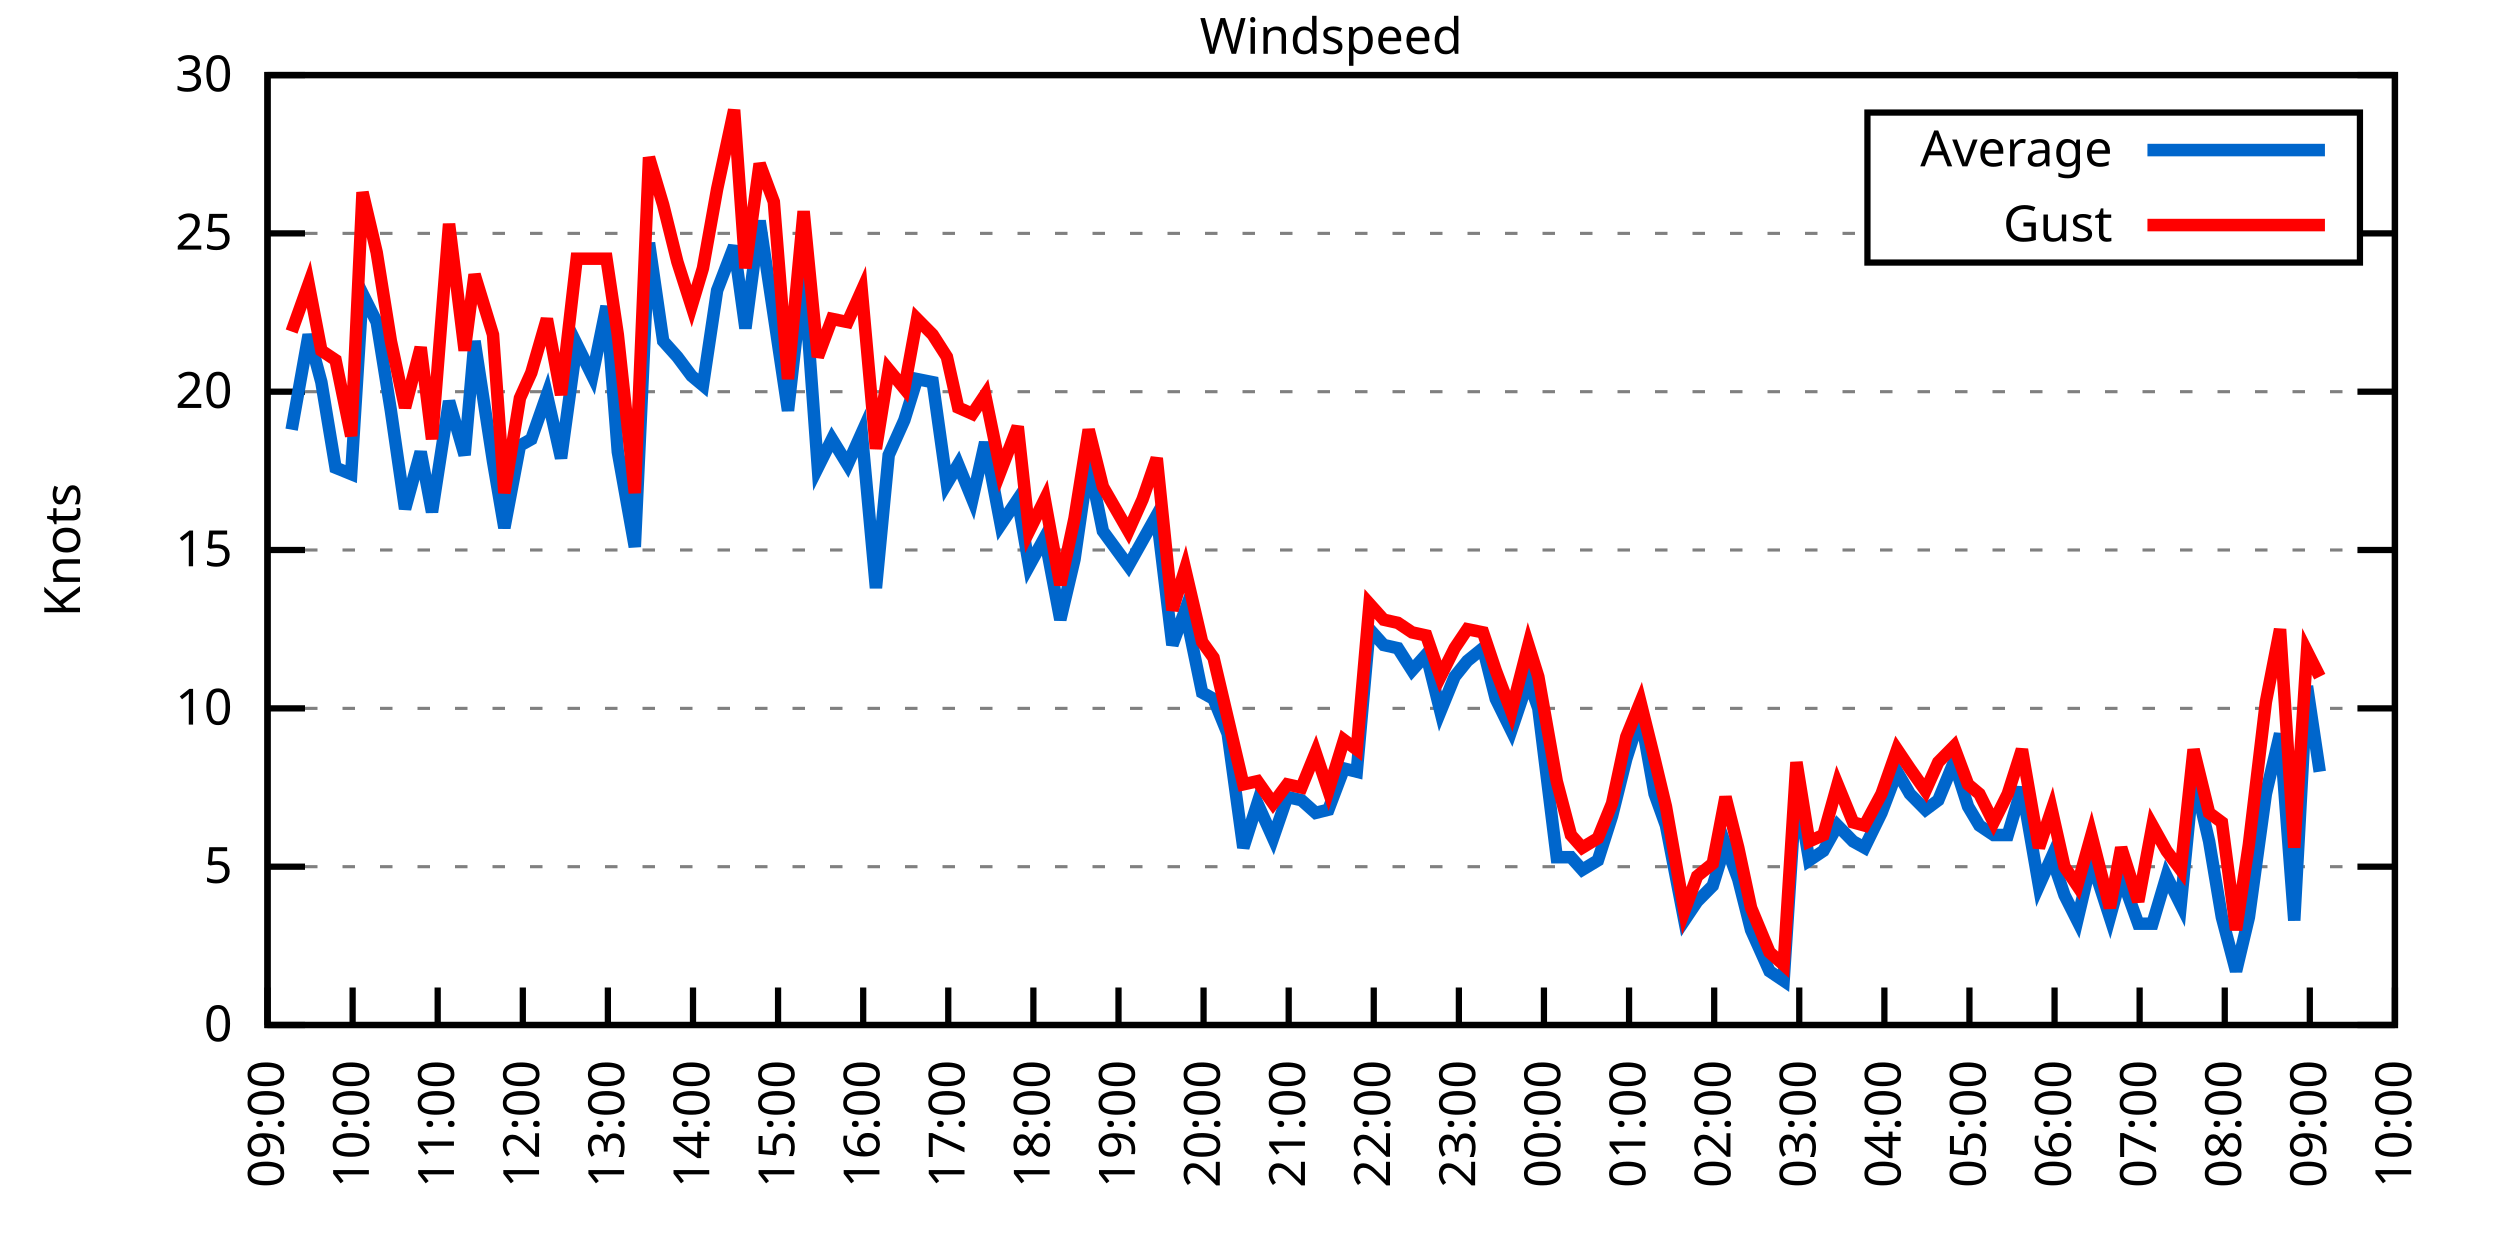
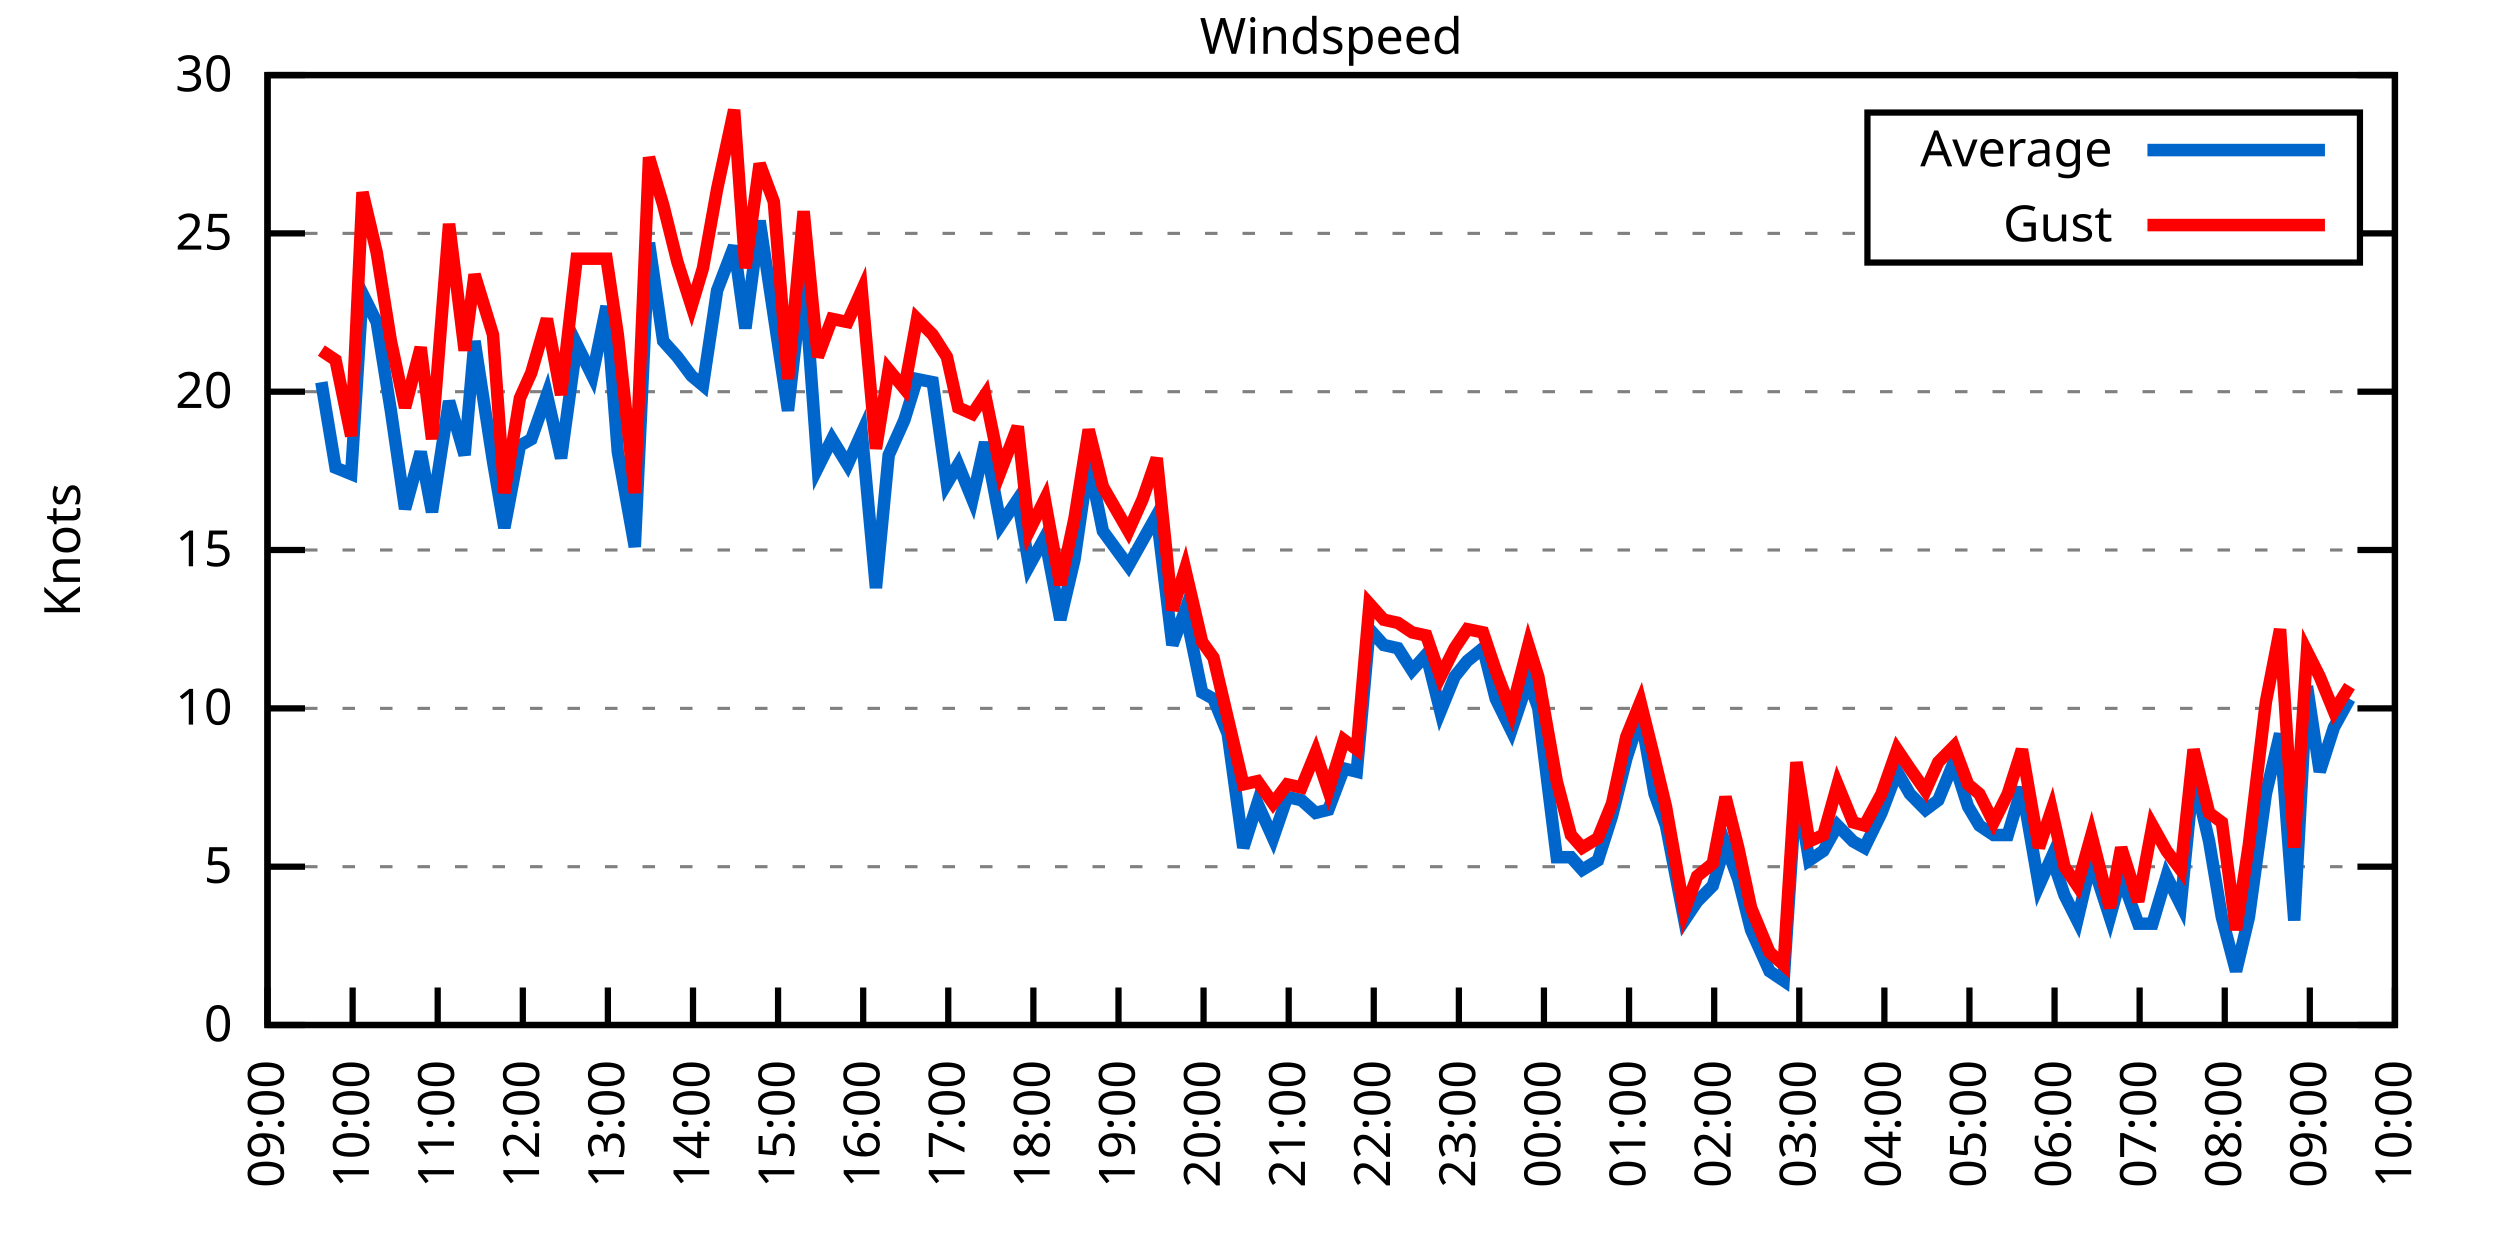
<svg xmlns="http://www.w3.org/2000/svg" xmlns:xlink="http://www.w3.org/1999/xlink" width="400" height="200" viewBox="0 0 400 200">
  <g id="gnuplot_canvas">
    <rect x="0" y="0" width="400" height="200" fill="none" />
    <defs>
      <circle id="gpDot" r="0.5" stroke-width="0.5" stroke="currentColor" />
      <path id="gpPt0" stroke-width="0.333" stroke="currentColor" d="M-1,0 h2 M0,-1 v2" />
      <path id="gpPt1" stroke-width="0.333" stroke="currentColor" d="M-1,-1 L1,1 M1,-1 L-1,1" />
      <path id="gpPt2" stroke-width="0.333" stroke="currentColor" d="M-1,0 L1,0 M0,-1 L0,1 M-1,-1 L1,1 M-1,1 L1,-1" />
      <rect id="gpPt3" stroke-width="0.333" stroke="currentColor" x="-1" y="-1" width="2" height="2" />
      <rect id="gpPt4" stroke-width="0.333" stroke="currentColor" fill="currentColor" x="-1" y="-1" width="2" height="2" />
      <circle id="gpPt5" stroke-width="0.333" stroke="currentColor" cx="0" cy="0" r="1" />
      <use xlink:href="#gpPt5" id="gpPt6" fill="currentColor" stroke="none" />
      <path id="gpPt7" stroke-width="0.333" stroke="currentColor" d="M0,-1.33 L-1.33,0.67 L1.33,0.67 z" />
      <use xlink:href="#gpPt7" id="gpPt8" fill="currentColor" stroke="none" />
      <use xlink:href="#gpPt7" id="gpPt9" stroke="currentColor" transform="rotate(180)" />
      <use xlink:href="#gpPt9" id="gpPt10" fill="currentColor" stroke="none" />
      <use xlink:href="#gpPt3" id="gpPt11" stroke="currentColor" transform="rotate(45)" />
      <use xlink:href="#gpPt11" id="gpPt12" fill="currentColor" stroke="none" />
      <path id="gpPt13" stroke-width="0.333" stroke="currentColor" d="M0,1.330 L1.265,0.411 L0.782,-1.067 L-0.782,-1.076 L-1.265,0.411 z" />
      <use xlink:href="#gpPt13" id="gpPt14" fill="currentColor" stroke="none" />
      <filter id="textbox" filterUnits="objectBoundingBox" x="0" y="0" height="1" width="1">
        <feFlood flood-color="white" flood-opacity="1" result="bgnd" />
        <feComposite in="SourceGraphic" in2="bgnd" operator="atop" />
      </filter>
      <filter id="greybox" filterUnits="objectBoundingBox" x="0" y="0" height="1" width="1">
        <feFlood flood-color="lightgrey" flood-opacity="1" result="grey" />
        <feComposite in="SourceGraphic" in2="grey" operator="atop" />
      </filter>
    </defs>
    <g fill="none" color="white" stroke="currentColor" stroke-width="1.00" stroke-linecap="butt" stroke-linejoin="miter">
</g>
    <g fill="none" color="black" stroke="currentColor" stroke-width="1.00" stroke-linecap="butt" stroke-linejoin="miter">
      <g stroke="none" shape-rendering="crispEdges">
        <polygon fill="rgb(255, 255, 255)" points="42.80,164.00 383.18,164.00 383.18,12.02 42.80,12.02 " />
      </g>
    </g>
    <g fill="none" color="black" stroke="currentColor" stroke-width="1.00" stroke-linecap="butt" stroke-linejoin="miter">
</g>
    <g fill="none" color="black" stroke="black" stroke-width="0.50" stroke-linecap="butt" stroke-linejoin="miter">
</g>
    <g fill="none" color="gray" stroke="currentColor" stroke-width="0.50" stroke-linecap="butt" stroke-linejoin="miter">
      <path stroke="gray" stroke-dasharray="2,4" class="gridline" d="M42.80,164.00 L383.19,164.00  " />
    </g>
    <g fill="none" color="gray" stroke="gray" stroke-width="1.00" stroke-linecap="butt" stroke-linejoin="miter">
</g>
    <g fill="none" color="black" stroke="currentColor" stroke-width="1.00" stroke-linecap="butt" stroke-linejoin="miter">
      <path stroke="black" d="M42.80,164.00 L48.80,164.00 M383.19,164.00 L377.19,164.00  " />
      <g transform="translate(37.20,166.60)" stroke="none" fill="black" font-family="Sans" font-size="8.00" text-anchor="end">
        <text>
          <tspan font-family="Sans"> 0</tspan>
        </text>
      </g>
    </g>
    <g fill="none" color="black" stroke="currentColor" stroke-width="1.00" stroke-linecap="butt" stroke-linejoin="miter">
</g>
    <g fill="none" color="black" stroke="black" stroke-width="0.50" stroke-linecap="butt" stroke-linejoin="miter">
</g>
    <g fill="none" color="gray" stroke="currentColor" stroke-width="0.50" stroke-linecap="butt" stroke-linejoin="miter">
      <path stroke="gray" stroke-dasharray="2,4" class="gridline" d="M42.80,138.67 L383.19,138.67  " />
    </g>
    <g fill="none" color="gray" stroke="gray" stroke-width="1.00" stroke-linecap="butt" stroke-linejoin="miter">
</g>
    <g fill="none" color="black" stroke="currentColor" stroke-width="1.00" stroke-linecap="butt" stroke-linejoin="miter">
      <path stroke="black" d="M42.80,138.67 L48.80,138.67 M383.19,138.67 L377.19,138.67  " />
      <g transform="translate(37.20,141.27)" stroke="none" fill="black" font-family="Sans" font-size="8.00" text-anchor="end">
        <text>
          <tspan font-family="Sans"> 5</tspan>
        </text>
      </g>
    </g>
    <g fill="none" color="black" stroke="currentColor" stroke-width="1.00" stroke-linecap="butt" stroke-linejoin="miter">
</g>
    <g fill="none" color="black" stroke="black" stroke-width="0.50" stroke-linecap="butt" stroke-linejoin="miter">
</g>
    <g fill="none" color="gray" stroke="currentColor" stroke-width="0.50" stroke-linecap="butt" stroke-linejoin="miter">
      <path stroke="gray" stroke-dasharray="2,4" class="gridline" d="M42.80,113.34 L383.19,113.34  " />
    </g>
    <g fill="none" color="gray" stroke="gray" stroke-width="1.00" stroke-linecap="butt" stroke-linejoin="miter">
</g>
    <g fill="none" color="black" stroke="currentColor" stroke-width="1.00" stroke-linecap="butt" stroke-linejoin="miter">
      <path stroke="black" d="M42.80,113.34 L48.80,113.34 M383.19,113.34 L377.19,113.34  " />
      <g transform="translate(37.20,115.94)" stroke="none" fill="black" font-family="Sans" font-size="8.00" text-anchor="end">
        <text>
          <tspan font-family="Sans"> 10</tspan>
        </text>
      </g>
    </g>
    <g fill="none" color="black" stroke="currentColor" stroke-width="1.00" stroke-linecap="butt" stroke-linejoin="miter">
</g>
    <g fill="none" color="black" stroke="black" stroke-width="0.50" stroke-linecap="butt" stroke-linejoin="miter">
</g>
    <g fill="none" color="gray" stroke="currentColor" stroke-width="0.50" stroke-linecap="butt" stroke-linejoin="miter">
      <path stroke="gray" stroke-dasharray="2,4" class="gridline" d="M42.80,88.00 L383.19,88.00  " />
    </g>
    <g fill="none" color="gray" stroke="gray" stroke-width="1.00" stroke-linecap="butt" stroke-linejoin="miter">
</g>
    <g fill="none" color="black" stroke="currentColor" stroke-width="1.00" stroke-linecap="butt" stroke-linejoin="miter">
      <path stroke="black" d="M42.80,88.00 L48.80,88.00 M383.19,88.00 L377.19,88.00  " />
      <g transform="translate(37.20,90.60)" stroke="none" fill="black" font-family="Sans" font-size="8.00" text-anchor="end">
        <text>
          <tspan font-family="Sans"> 15</tspan>
        </text>
      </g>
    </g>
    <g fill="none" color="black" stroke="currentColor" stroke-width="1.00" stroke-linecap="butt" stroke-linejoin="miter">
</g>
    <g fill="none" color="black" stroke="black" stroke-width="0.50" stroke-linecap="butt" stroke-linejoin="miter">
</g>
    <g fill="none" color="gray" stroke="currentColor" stroke-width="0.50" stroke-linecap="butt" stroke-linejoin="miter">
      <path stroke="gray" stroke-dasharray="2,4" class="gridline" d="M42.80,62.67 L383.19,62.67  " />
    </g>
    <g fill="none" color="gray" stroke="gray" stroke-width="1.00" stroke-linecap="butt" stroke-linejoin="miter">
</g>
    <g fill="none" color="black" stroke="currentColor" stroke-width="1.00" stroke-linecap="butt" stroke-linejoin="miter">
      <path stroke="black" d="M42.80,62.67 L48.80,62.67 M383.19,62.67 L377.19,62.67  " />
      <g transform="translate(37.20,65.27)" stroke="none" fill="black" font-family="Sans" font-size="8.00" text-anchor="end">
        <text>
          <tspan font-family="Sans"> 20</tspan>
        </text>
      </g>
    </g>
    <g fill="none" color="black" stroke="currentColor" stroke-width="1.00" stroke-linecap="butt" stroke-linejoin="miter">
</g>
    <g fill="none" color="black" stroke="black" stroke-width="0.50" stroke-linecap="butt" stroke-linejoin="miter">
</g>
    <g fill="none" color="gray" stroke="currentColor" stroke-width="0.50" stroke-linecap="butt" stroke-linejoin="miter">
      <path stroke="gray" stroke-dasharray="2,4" class="gridline" d="M42.80,37.34 L298.79,37.34 M377.59,37.34 L383.19,37.34  " />
    </g>
    <g fill="none" color="gray" stroke="gray" stroke-width="1.00" stroke-linecap="butt" stroke-linejoin="miter">
</g>
    <g fill="none" color="black" stroke="currentColor" stroke-width="1.00" stroke-linecap="butt" stroke-linejoin="miter">
      <path stroke="black" d="M42.80,37.34 L48.80,37.34 M383.19,37.34 L377.19,37.34  " />
      <g transform="translate(37.20,39.94)" stroke="none" fill="black" font-family="Sans" font-size="8.00" text-anchor="end">
        <text>
          <tspan font-family="Sans"> 25</tspan>
        </text>
      </g>
    </g>
    <g fill="none" color="black" stroke="currentColor" stroke-width="1.00" stroke-linecap="butt" stroke-linejoin="miter">
</g>
    <g fill="none" color="black" stroke="black" stroke-width="0.50" stroke-linecap="butt" stroke-linejoin="miter">
</g>
    <g fill="none" color="gray" stroke="currentColor" stroke-width="0.50" stroke-linecap="butt" stroke-linejoin="miter">
      <path stroke="gray" stroke-dasharray="2,4" class="gridline" d="M42.80,12.01 L383.19,12.01  " />
    </g>
    <g fill="none" color="gray" stroke="gray" stroke-width="1.00" stroke-linecap="butt" stroke-linejoin="miter">
</g>
    <g fill="none" color="black" stroke="currentColor" stroke-width="1.00" stroke-linecap="butt" stroke-linejoin="miter">
      <path stroke="black" d="M42.80,12.01 L48.80,12.01 M383.19,12.01 L377.19,12.01  " />
      <g transform="translate(37.20,14.61)" stroke="none" fill="black" font-family="Sans" font-size="8.00" text-anchor="end">
        <text>
          <tspan font-family="Sans"> 30</tspan>
        </text>
      </g>
    </g>
    <g fill="none" color="black" stroke="currentColor" stroke-width="1.00" stroke-linecap="butt" stroke-linejoin="miter">
      <path stroke="black" d="M42.80,164.00 L42.80,158.00  " />
      <g transform="translate(45.40,169.60) rotate(270.00)" stroke="none" fill="black" font-family="Sans" font-size="8.00" text-anchor="end">
        <text>
          <tspan font-family="Sans">09:00</tspan>
        </text>
      </g>
    </g>
    <g fill="none" color="black" stroke="currentColor" stroke-width="1.00" stroke-linecap="butt" stroke-linejoin="miter">
      <path stroke="black" d="M56.42,164.00 L56.42,158.00  " />
      <g transform="translate(59.02,169.60) rotate(270.00)" stroke="none" fill="black" font-family="Sans" font-size="8.00" text-anchor="end">
        <text>
          <tspan font-family="Sans">10:00</tspan>
        </text>
      </g>
    </g>
    <g fill="none" color="black" stroke="currentColor" stroke-width="1.00" stroke-linecap="butt" stroke-linejoin="miter">
      <path stroke="black" d="M70.03,164.00 L70.03,158.00  " />
      <g transform="translate(72.63,169.60) rotate(270.00)" stroke="none" fill="black" font-family="Sans" font-size="8.00" text-anchor="end">
        <text>
          <tspan font-family="Sans">11:00</tspan>
        </text>
      </g>
    </g>
    <g fill="none" color="black" stroke="currentColor" stroke-width="1.00" stroke-linecap="butt" stroke-linejoin="miter">
      <path stroke="black" d="M83.65,164.00 L83.65,158.00  " />
      <g transform="translate(86.25,169.60) rotate(270.00)" stroke="none" fill="black" font-family="Sans" font-size="8.00" text-anchor="end">
        <text>
          <tspan font-family="Sans">12:00</tspan>
        </text>
      </g>
    </g>
    <g fill="none" color="black" stroke="currentColor" stroke-width="1.00" stroke-linecap="butt" stroke-linejoin="miter">
      <path stroke="black" d="M97.26,164.00 L97.26,158.00  " />
      <g transform="translate(99.86,169.60) rotate(270.00)" stroke="none" fill="black" font-family="Sans" font-size="8.00" text-anchor="end">
        <text>
          <tspan font-family="Sans">13:00</tspan>
        </text>
      </g>
    </g>
    <g fill="none" color="black" stroke="currentColor" stroke-width="1.00" stroke-linecap="butt" stroke-linejoin="miter">
      <path stroke="black" d="M110.88,164.00 L110.88,158.00  " />
      <g transform="translate(113.48,169.60) rotate(270.00)" stroke="none" fill="black" font-family="Sans" font-size="8.00" text-anchor="end">
        <text>
          <tspan font-family="Sans">14:00</tspan>
        </text>
      </g>
    </g>
    <g fill="none" color="black" stroke="currentColor" stroke-width="1.00" stroke-linecap="butt" stroke-linejoin="miter">
      <path stroke="black" d="M124.49,164.00 L124.49,158.00  " />
      <g transform="translate(127.09,169.60) rotate(270.00)" stroke="none" fill="black" font-family="Sans" font-size="8.00" text-anchor="end">
        <text>
          <tspan font-family="Sans">15:00</tspan>
        </text>
      </g>
    </g>
    <g fill="none" color="black" stroke="currentColor" stroke-width="1.00" stroke-linecap="butt" stroke-linejoin="miter">
      <path stroke="black" d="M138.11,164.00 L138.11,158.00  " />
      <g transform="translate(140.71,169.60) rotate(270.00)" stroke="none" fill="black" font-family="Sans" font-size="8.00" text-anchor="end">
        <text>
          <tspan font-family="Sans">16:00</tspan>
        </text>
      </g>
    </g>
    <g fill="none" color="black" stroke="currentColor" stroke-width="1.00" stroke-linecap="butt" stroke-linejoin="miter">
      <path stroke="black" d="M151.72,164.00 L151.72,158.00  " />
      <g transform="translate(154.32,169.60) rotate(270.00)" stroke="none" fill="black" font-family="Sans" font-size="8.00" text-anchor="end">
        <text>
          <tspan font-family="Sans">17:00</tspan>
        </text>
      </g>
    </g>
    <g fill="none" color="black" stroke="currentColor" stroke-width="1.00" stroke-linecap="butt" stroke-linejoin="miter">
      <path stroke="black" d="M165.34,164.00 L165.34,158.00  " />
      <g transform="translate(167.94,169.60) rotate(270.00)" stroke="none" fill="black" font-family="Sans" font-size="8.00" text-anchor="end">
        <text>
          <tspan font-family="Sans">18:00</tspan>
        </text>
      </g>
    </g>
    <g fill="none" color="black" stroke="currentColor" stroke-width="1.00" stroke-linecap="butt" stroke-linejoin="miter">
      <path stroke="black" d="M178.96,164.00 L178.96,158.00  " />
      <g transform="translate(181.56,169.60) rotate(270.00)" stroke="none" fill="black" font-family="Sans" font-size="8.00" text-anchor="end">
        <text>
          <tspan font-family="Sans">19:00</tspan>
        </text>
      </g>
    </g>
    <g fill="none" color="black" stroke="currentColor" stroke-width="1.00" stroke-linecap="butt" stroke-linejoin="miter">
      <path stroke="black" d="M192.57,164.00 L192.57,158.00  " />
      <g transform="translate(195.17,169.60) rotate(270.00)" stroke="none" fill="black" font-family="Sans" font-size="8.00" text-anchor="end">
        <text>
          <tspan font-family="Sans">20:00</tspan>
        </text>
      </g>
    </g>
    <g fill="none" color="black" stroke="currentColor" stroke-width="1.00" stroke-linecap="butt" stroke-linejoin="miter">
      <path stroke="black" d="M206.19,164.00 L206.19,158.00  " />
      <g transform="translate(208.79,169.60) rotate(270.00)" stroke="none" fill="black" font-family="Sans" font-size="8.00" text-anchor="end">
        <text>
          <tspan font-family="Sans">21:00</tspan>
        </text>
      </g>
    </g>
    <g fill="none" color="black" stroke="currentColor" stroke-width="1.00" stroke-linecap="butt" stroke-linejoin="miter">
      <path stroke="black" d="M219.80,164.00 L219.80,158.00  " />
      <g transform="translate(222.40,169.60) rotate(270.00)" stroke="none" fill="black" font-family="Sans" font-size="8.00" text-anchor="end">
        <text>
          <tspan font-family="Sans">22:00</tspan>
        </text>
      </g>
    </g>
    <g fill="none" color="black" stroke="currentColor" stroke-width="1.00" stroke-linecap="butt" stroke-linejoin="miter">
      <path stroke="black" d="M233.42,164.00 L233.42,158.00  " />
      <g transform="translate(236.02,169.60) rotate(270.00)" stroke="none" fill="black" font-family="Sans" font-size="8.00" text-anchor="end">
        <text>
          <tspan font-family="Sans">23:00</tspan>
        </text>
      </g>
    </g>
    <g fill="none" color="black" stroke="currentColor" stroke-width="1.00" stroke-linecap="butt" stroke-linejoin="miter">
      <path stroke="black" d="M247.03,164.00 L247.03,158.00  " />
      <g transform="translate(249.63,169.60) rotate(270.00)" stroke="none" fill="black" font-family="Sans" font-size="8.00" text-anchor="end">
        <text>
          <tspan font-family="Sans">00:00</tspan>
        </text>
      </g>
    </g>
    <g fill="none" color="black" stroke="currentColor" stroke-width="1.00" stroke-linecap="butt" stroke-linejoin="miter">
      <path stroke="black" d="M260.65,164.00 L260.65,158.00  " />
      <g transform="translate(263.25,169.60) rotate(270.00)" stroke="none" fill="black" font-family="Sans" font-size="8.00" text-anchor="end">
        <text>
          <tspan font-family="Sans">01:00</tspan>
        </text>
      </g>
    </g>
    <g fill="none" color="black" stroke="currentColor" stroke-width="1.00" stroke-linecap="butt" stroke-linejoin="miter">
      <path stroke="black" d="M274.27,164.00 L274.27,158.00  " />
      <g transform="translate(276.87,169.60) rotate(270.00)" stroke="none" fill="black" font-family="Sans" font-size="8.00" text-anchor="end">
        <text>
          <tspan font-family="Sans">02:00</tspan>
        </text>
      </g>
    </g>
    <g fill="none" color="black" stroke="currentColor" stroke-width="1.00" stroke-linecap="butt" stroke-linejoin="miter">
      <path stroke="black" d="M287.88,164.00 L287.88,158.00  " />
      <g transform="translate(290.48,169.60) rotate(270.00)" stroke="none" fill="black" font-family="Sans" font-size="8.00" text-anchor="end">
        <text>
          <tspan font-family="Sans">03:00</tspan>
        </text>
      </g>
    </g>
    <g fill="none" color="black" stroke="currentColor" stroke-width="1.00" stroke-linecap="butt" stroke-linejoin="miter">
      <path stroke="black" d="M301.50,164.00 L301.50,158.00  " />
      <g transform="translate(304.10,169.60) rotate(270.00)" stroke="none" fill="black" font-family="Sans" font-size="8.00" text-anchor="end">
        <text>
          <tspan font-family="Sans">04:00</tspan>
        </text>
      </g>
    </g>
    <g fill="none" color="black" stroke="currentColor" stroke-width="1.00" stroke-linecap="butt" stroke-linejoin="miter">
      <path stroke="black" d="M315.11,164.00 L315.11,158.00  " />
      <g transform="translate(317.71,169.60) rotate(270.00)" stroke="none" fill="black" font-family="Sans" font-size="8.00" text-anchor="end">
        <text>
          <tspan font-family="Sans">05:00</tspan>
        </text>
      </g>
    </g>
    <g fill="none" color="black" stroke="currentColor" stroke-width="1.00" stroke-linecap="butt" stroke-linejoin="miter">
      <path stroke="black" d="M328.73,164.00 L328.73,158.00  " />
      <g transform="translate(331.33,169.60) rotate(270.00)" stroke="none" fill="black" font-family="Sans" font-size="8.00" text-anchor="end">
        <text>
          <tspan font-family="Sans">06:00</tspan>
        </text>
      </g>
    </g>
    <g fill="none" color="black" stroke="currentColor" stroke-width="1.00" stroke-linecap="butt" stroke-linejoin="miter">
      <path stroke="black" d="M342.34,164.00 L342.34,158.00  " />
      <g transform="translate(344.94,169.60) rotate(270.00)" stroke="none" fill="black" font-family="Sans" font-size="8.00" text-anchor="end">
        <text>
          <tspan font-family="Sans">07:00</tspan>
        </text>
      </g>
    </g>
    <g fill="none" color="black" stroke="currentColor" stroke-width="1.00" stroke-linecap="butt" stroke-linejoin="miter">
      <path stroke="black" d="M355.96,164.00 L355.96,158.00  " />
      <g transform="translate(358.56,169.60) rotate(270.00)" stroke="none" fill="black" font-family="Sans" font-size="8.00" text-anchor="end">
        <text>
          <tspan font-family="Sans">08:00</tspan>
        </text>
      </g>
    </g>
    <g fill="none" color="black" stroke="currentColor" stroke-width="1.00" stroke-linecap="butt" stroke-linejoin="miter">
      <path stroke="black" d="M369.57,164.00 L369.57,158.00  " />
      <g transform="translate(372.17,169.60) rotate(270.00)" stroke="none" fill="black" font-family="Sans" font-size="8.00" text-anchor="end">
        <text>
          <tspan font-family="Sans">09:00</tspan>
        </text>
      </g>
    </g>
    <g fill="none" color="black" stroke="currentColor" stroke-width="1.00" stroke-linecap="butt" stroke-linejoin="miter">
      <path stroke="black" d="M383.19,164.00 L383.19,158.00  " />
      <g transform="translate(385.79,169.60) rotate(270.00)" stroke="none" fill="black" font-family="Sans" font-size="8.00" text-anchor="end">
        <text>
          <tspan font-family="Sans">10:00</tspan>
        </text>
      </g>
    </g>
    <g fill="none" color="black" stroke="currentColor" stroke-width="1.00" stroke-linecap="butt" stroke-linejoin="miter">
</g>
    <g fill="none" color="black" stroke="currentColor" stroke-width="1.00" stroke-linecap="butt" stroke-linejoin="miter">
      <path stroke="black" d="M42.80,12.01 L42.80,164.00 L383.19,164.00 L383.19,12.01 L42.80,12.01 Z  " />
    </g>
    <g fill="none" color="black" stroke="currentColor" stroke-width="1.00" stroke-linecap="butt" stroke-linejoin="miter">
</g>
    <g fill="none" color="black" stroke="currentColor" stroke-width="1.00" stroke-linecap="butt" stroke-linejoin="miter">
      <path stroke="black" d="M298.79,42.01 L298.79,18.01 L377.59,18.01 L377.59,42.01 L298.79,42.01 Z  " />
    </g>
    <g id="Windspeed_plot_1">
      <g fill="none" color="white" stroke="black" stroke-width="2.00" stroke-linecap="butt" stroke-linejoin="miter">
</g>
      <g fill="none" color="black" stroke="currentColor" stroke-width="2.00" stroke-linecap="butt" stroke-linejoin="miter">
        <g transform="translate(337.99,26.61)" stroke="none" fill="black" font-family="Sans" font-size="8.00" text-anchor="end">
          <text>
            <tspan font-family="Sans">Average</tspan>
          </text>
        </g>
      </g>
      <g fill="none" color="black" stroke="currentColor" stroke-width="2.00" stroke-linecap="butt" stroke-linejoin="miter">
-         <path stroke="rgb(  0, 102, 204)" d="M343.59,24.01 L371.99,24.01 M46.66,68.75 L49.38,53.55 L51.42,61.15 L53.69,74.83 L56.19,75.85 L58.00,46.97   L60.27,51.53 L62.54,65.71 L64.81,81.42 L67.31,72.30 L69.12,81.93 L71.85,64.19 L74.34,72.81 L75.93,54.57   L78.88,73.82 L80.70,84.46 L83.19,71.29 L85.01,70.27 L87.50,63.18 L89.77,73.31 L92.27,55.07 L94.77,60.14   L97.04,48.99 L98.85,72.30 L101.57,87.50 L103.84,38.86 L106.11,54.57 L108.38,57.10 L110.65,60.14 L112.47,61.66   L114.74,46.46 L117.46,39.37 L119.27,52.54 L121.54,35.32 L123.81,50.51 L126.08,65.71 L128.58,43.42 L130.85,74.83   L133.12,70.27 L135.61,74.33 L137.88,69.26 L140.15,94.08 L142.19,72.81 L144.69,67.23 L146.73,60.65 L149.23,61.15   L151.50,77.37 L153.31,74.33 L155.58,79.90 L157.62,70.78 L160.12,83.95 L162.84,79.90 L164.66,90.54 L167.16,85.98   L169.65,99.15 L171.92,89.52 L174.19,73.82 L176.46,84.97 L180.54,90.54 L182.81,86.49 L185.08,82.43 L187.58,103.20   L189.62,97.63 L192.34,110.80 L194.16,111.82 L196.43,117.39 L198.93,135.63 L201.19,128.54 L203.69,134.11 L205.96,127.52   L208.23,128.03 L210.50,130.06 L212.54,129.55 L215.04,122.96 L217.08,123.47 L219.12,100.67 L221.39,103.20 L223.66,103.71   L225.93,107.26 L228.20,104.72 L230.47,113.84 L232.74,108.27 L234.78,105.74 L237.28,103.71 L239.32,111.82 L241.81,116.88   L244.54,108.78 L246.13,113.34 L249.08,137.15 L251.35,137.15 L253.16,139.17 L255.66,137.66 L257.93,130.56 L260.20,121.44   L262.47,114.35 L264.73,127.02 L266.55,132.08 L269.50,147.28 L271.54,144.24 L274.04,141.71 L276.08,135.12 L278.12,140.69   L280.17,148.80 L283.12,155.39 L285.38,156.91 L287.43,125.50 L289.47,137.66 L291.74,136.14 L294.01,132.08 L296.50,134.62   L298.32,135.63 L301.04,130.06 L303.54,123.47 L305.58,127.02 L308.08,129.55 L310.12,128.03 L312.62,121.95 L314.89,129.04   L316.70,132.08 L318.97,133.60 L321.24,133.60 L323.51,126.00 L326.23,141.71 L328.27,137.15 L330.32,143.23 L332.36,147.28   L334.63,137.66 L337.58,146.77 L339.39,140.19 L342.12,147.79 L344.39,147.79 L346.65,140.19 L348.92,144.75 L350.97,123.98   L353.46,134.62 L355.50,146.77 L357.77,155.39 L359.82,146.77 L362.54,127.02 L364.81,117.39 L367.08,147.28 L369.12,109.79   L371.16,123.47  " />
+         <path stroke="rgb(  0, 102, 204)" d="M343.59,24.01 L371.99,24.01 M51.42,61.15 L53.69,74.83 L56.19,75.85 L58.00,46.97 L60.27,51.53 L62.54,65.71   L64.81,81.42 L67.31,72.30 L69.12,81.93 L71.85,64.19 L74.34,72.81 L75.93,54.57 L78.88,73.82 L80.70,84.46   L83.19,71.29 L85.01,70.27 L87.50,63.18 L89.77,73.31 L92.27,55.07 L94.77,60.14 L97.04,48.99 L98.85,72.30   L101.57,87.50 L103.84,38.86 L106.11,54.57 L108.38,57.10 L110.65,60.14 L112.47,61.66 L114.74,46.46 L117.46,39.37   L119.27,52.54 L121.54,35.32 L123.81,50.51 L126.08,65.71 L128.58,43.42 L130.85,74.83 L133.12,70.27 L135.61,74.33   L137.88,69.26 L140.15,94.08 L142.19,72.81 L144.69,67.23 L146.73,60.65 L149.23,61.15 L151.50,77.37 L153.31,74.33   L155.58,79.90 L157.62,70.78 L160.12,83.95 L162.84,79.90 L164.66,90.54 L167.16,85.98 L169.65,99.15 L171.92,89.52   L174.19,73.82 L176.46,84.97 L180.54,90.54 L182.81,86.49 L185.08,82.43 L187.58,103.20 L189.62,97.63 L192.34,110.80   L194.16,111.82 L196.43,117.39 L198.93,135.63 L201.19,128.54 L203.69,134.11 L205.96,127.52 L208.23,128.03 L210.50,130.06   L212.54,129.55 L215.04,122.96 L217.08,123.47 L219.12,100.67 L221.39,103.20 L223.66,103.71 L225.93,107.26 L228.20,104.72   L230.47,113.84 L232.74,108.27 L234.78,105.74 L237.28,103.71 L239.32,111.82 L241.81,116.88 L244.54,108.78 L246.13,113.34   L249.08,137.15 L251.35,137.15 L253.16,139.17 L255.66,137.66 L257.93,130.56 L260.20,121.44 L262.47,114.35 L264.73,127.02   L266.55,132.08 L269.50,147.28 L271.54,144.24 L274.04,141.71 L276.08,135.12 L278.12,140.69 L280.17,148.80 L283.12,155.39   L285.38,156.91 L287.43,125.50 L289.47,137.66 L291.74,136.14 L294.01,132.08 L296.50,134.62 L298.32,135.63 L301.04,130.06   L303.54,123.47 L305.58,127.02 L308.08,129.55 L310.12,128.03 L312.62,121.95 L314.89,129.04 L316.70,132.08 L318.97,133.60   L321.24,133.60 L323.51,126.00 L326.23,141.71 L328.27,137.15 L330.32,143.23 L332.36,147.28 L334.63,137.66 L337.58,146.77   L339.39,140.19 L342.12,147.79 L344.39,147.79 L346.65,140.19 L348.92,144.75 L350.97,123.98 L353.46,134.62 L355.50,146.77   L357.77,155.39 L359.82,146.77 L362.54,127.02 L364.81,117.39 L367.08,147.28 L369.12,109.79 L371.16,123.47 L373.43,116.38   L375.93,111.82  " />
      </g>
    </g>
    <g id="Windspeed_plot_2">
      <g fill="none" color="black" stroke="currentColor" stroke-width="2.00" stroke-linecap="butt" stroke-linejoin="miter">
        <g transform="translate(337.99,38.61)" stroke="none" fill="black" font-family="Sans" font-size="8.00" text-anchor="end">
          <text>
            <tspan font-family="Sans">Gust</tspan>
          </text>
        </g>
      </g>
      <g fill="none" color="black" stroke="currentColor" stroke-width="2.00" stroke-linecap="butt" stroke-linejoin="miter">
-         <path stroke="rgb(255,   0,   0)" d="M343.59,36.01 L371.99,36.01 M46.66,53.05 L49.38,45.45 L51.42,56.09 L53.69,57.61 L56.19,69.77 L58.00,30.76   L60.27,40.38 L62.54,54.57 L64.81,65.21 L67.31,55.58 L69.12,70.27 L71.85,35.82 L74.34,56.09 L75.93,43.93   L78.88,53.55 L80.70,78.89 L83.19,63.69 L85.01,59.63 L87.50,51.02 L89.77,63.18 L92.27,41.39 L94.77,41.39   L97.04,41.39 L98.85,53.55 L101.57,78.89 L103.84,25.18 L106.11,32.78 L108.38,41.90 L110.65,48.99 L112.47,42.91   L114.74,30.25 L117.46,17.58 L119.27,42.91 L121.54,26.20 L123.81,32.28 L126.08,60.65 L128.58,33.80 L130.85,57.10   L133.12,51.02 L135.61,51.53 L137.88,46.46 L140.15,71.79 L142.19,59.13 L144.69,62.17 L146.73,51.02 L149.23,53.55   L151.50,57.10 L153.31,65.21 L155.58,66.22 L157.62,63.18 L160.12,75.34 L162.84,68.25 L164.66,84.97 L167.16,79.90   L169.65,93.58 L171.92,82.94 L174.19,68.75 L176.46,77.87 L180.54,84.97 L182.81,79.90 L185.08,73.31 L187.58,97.63   L189.62,91.04 L192.34,102.70 L194.16,105.23 L196.43,114.86 L198.93,125.50 L201.19,124.99 L203.69,128.54 L205.96,125.50   L208.23,126.00 L210.50,120.43 L212.54,126.51 L215.04,118.40 L217.08,119.92 L219.12,96.62 L221.39,99.15 L223.66,99.66   L225.93,101.18 L228.20,101.68 L230.47,108.27 L232.74,103.71 L234.78,100.67 L237.28,101.18 L239.32,107.26 L241.81,113.84   L244.54,103.20 L246.13,108.27 L249.08,124.99 L251.35,133.60 L253.16,135.63 L255.66,134.11 L257.93,128.54 L260.20,117.90   L262.47,112.32 L264.73,121.44 L266.55,129.04 L269.50,145.76 L271.54,140.19 L274.04,138.16 L276.08,127.52 L278.12,135.63   L280.17,145.25 L283.12,152.35 L285.38,154.37 L287.43,121.95 L289.47,134.62 L291.74,133.60 L294.01,125.50 L296.50,131.58   L298.32,132.08 L301.04,127.02 L303.54,119.92 L305.58,122.96 L308.08,126.51 L310.12,121.95 L312.62,119.42 L314.89,125.50   L316.70,127.02 L318.97,131.58 L321.24,127.02 L323.51,119.92 L326.23,135.63 L328.27,129.55 L330.32,138.67 L332.36,141.71   L334.63,133.60 L337.58,145.25 L339.39,135.63 L342.12,144.24 L344.39,132.08 L346.65,136.14 L348.92,139.17 L350.97,119.92   L353.46,130.06 L355.50,131.58 L357.77,148.80 L359.82,135.12 L362.54,112.32 L364.81,100.67 L367.08,135.63 L369.12,104.22   L371.16,108.27  " />
+         <path stroke="rgb(255,   0,   0)" d="M343.59,36.01 L371.99,36.01 M51.42,56.09 L53.69,57.61 L56.19,69.77 L58.00,30.76 L60.27,40.38 L62.54,54.57   L64.81,65.21 L67.31,55.58 L69.12,70.27 L71.85,35.82 L74.34,56.09 L75.93,43.93 L78.88,53.55 L80.70,78.89   L83.19,63.69 L85.01,59.63 L87.50,51.02 L89.77,63.18 L92.27,41.39 L94.77,41.39 L97.04,41.39 L98.85,53.55   L101.57,78.89 L103.84,25.18 L106.11,32.78 L108.38,41.90 L110.65,48.99 L112.47,42.91 L114.74,30.25 L117.46,17.58   L119.27,42.91 L121.54,26.20 L123.81,32.28 L126.08,60.65 L128.58,33.80 L130.85,57.10 L133.12,51.02 L135.61,51.53   L137.88,46.46 L140.15,71.79 L142.19,59.13 L144.69,62.17 L146.73,51.02 L149.23,53.55 L151.50,57.10 L153.31,65.21   L155.58,66.22 L157.62,63.18 L160.12,75.34 L162.84,68.25 L164.66,84.97 L167.16,79.90 L169.65,93.58 L171.92,82.94   L174.19,68.75 L176.46,77.87 L180.54,84.97 L182.81,79.90 L185.08,73.31 L187.58,97.63 L189.62,91.04 L192.34,102.70   L194.16,105.23 L196.43,114.86 L198.93,125.50 L201.19,124.99 L203.69,128.54 L205.96,125.50 L208.23,126.00 L210.50,120.43   L212.54,126.51 L215.04,118.40 L217.08,119.92 L219.12,96.62 L221.39,99.15 L223.66,99.66 L225.93,101.18 L228.20,101.68   L230.47,108.27 L232.74,103.71 L234.78,100.67 L237.28,101.18 L239.32,107.26 L241.81,113.84 L244.54,103.20 L246.13,108.27   L249.08,124.99 L251.35,133.60 L253.16,135.63 L255.66,134.11 L257.93,128.54 L260.20,117.90 L262.47,112.32 L264.73,121.44   L266.55,129.04 L269.50,145.76 L271.54,140.19 L274.04,138.16 L276.08,127.52 L278.12,135.63 L280.17,145.25 L283.12,152.35   L285.38,154.37 L287.43,121.95 L289.47,134.62 L291.74,133.60 L294.01,125.50 L296.50,131.58 L298.32,132.08 L301.04,127.02   L303.54,119.92 L305.58,122.96 L308.08,126.51 L310.12,121.95 L312.62,119.42 L314.89,125.50 L316.70,127.02 L318.97,131.58   L321.24,127.02 L323.51,119.92 L326.23,135.63 L328.27,129.55 L330.32,138.67 L332.36,141.71 L334.63,133.60 L337.58,145.25   L339.39,135.63 L342.12,144.24 L344.39,132.08 L346.65,136.14 L348.92,139.17 L350.97,119.92 L353.46,130.06 L355.50,131.58   L357.77,148.80 L359.82,135.12 L362.54,112.32 L364.81,100.67 L367.08,135.63 L369.12,104.22 L371.16,108.27 L373.43,113.84   L375.93,109.79  " />
      </g>
    </g>
    <g fill="none" color="black" stroke="currentColor" stroke-width="2.00" stroke-linecap="butt" stroke-linejoin="miter">
</g>
    <g fill="none" color="black" stroke="black" stroke-width="1.00" stroke-linecap="butt" stroke-linejoin="miter">
</g>
    <g fill="none" color="black" stroke="currentColor" stroke-width="1.00" stroke-linecap="butt" stroke-linejoin="miter">
      <path stroke="black" d="M42.80,12.01 L42.80,164.00 L383.19,164.00 L383.19,12.01 L42.80,12.01 Z  " />
      <g transform="translate(12.80,88.01) rotate(270.00)" stroke="none" fill="black" font-family="Sans" font-size="8.00" text-anchor="middle">
        <text>
          <tspan font-family="Sans">Knots</tspan>
        </text>
      </g>
    </g>
    <g fill="none" color="black" stroke="currentColor" stroke-width="1.00" stroke-linecap="butt" stroke-linejoin="miter">
</g>
    <g fill="none" color="black" stroke="currentColor" stroke-width="1.00" stroke-linecap="butt" stroke-linejoin="miter">
      <g transform="translate(212.99,8.61)" stroke="none" fill="black" font-family="Sans" font-size="8.00" text-anchor="middle">
        <text>
          <tspan font-family="Sans">Windspeed</tspan>
        </text>
      </g>
    </g>
    <g fill="none" color="black" stroke="currentColor" stroke-width="1.00" stroke-linecap="butt" stroke-linejoin="miter">
</g>
  </g>
</svg>
